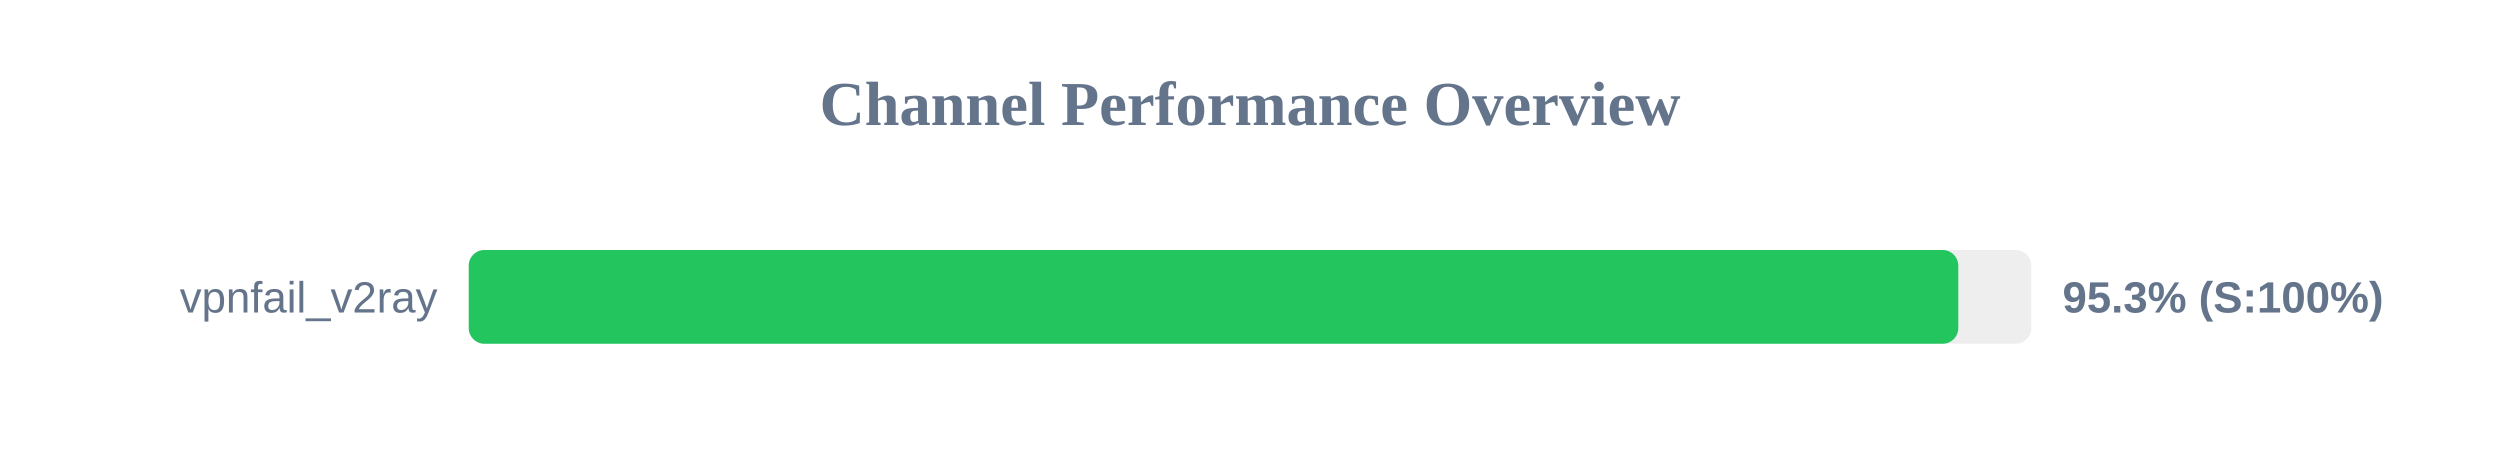
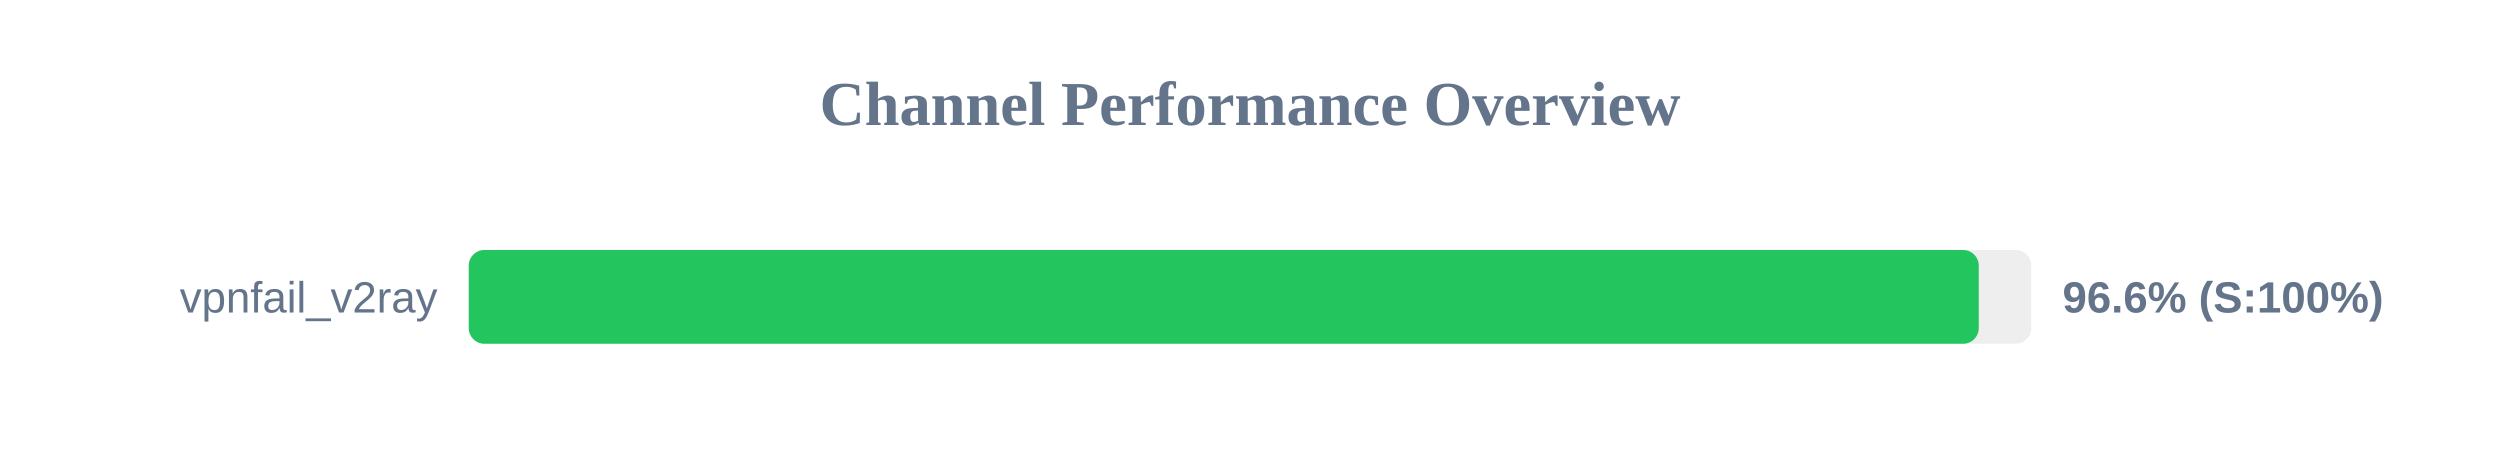
<svg xmlns="http://www.w3.org/2000/svg" width="800" height="150" version="1.1">
  <style>
        .row { font: 14px Arial; fill: #64748b; }
        .score { font: bold 14px Arial; fill: #64748b; }
    </style>
  <text x="400" y="40" text-anchor="middle" font-size="20px" font-weight="bold" fill="#64748b">Channel Performance Overview</text>
  <rect x="150" y="80" width="500" height="30" fill="#eee" rx="5" />
-   <rect x="150" y="80" width="476.65" height="30" fill="#22c55e" rx="5" />
+   <rect x="150" y="80" width="483.2" height="30" fill="#22c55e" rx="5" />
  <text x="140" y="100" text-anchor="end" class="row">vpnfail_v2ray</text>
-   <text x="660" y="100" text-anchor="start" class="score">95.3% (S:100%)</text>
+   <text x="660" y="100" text-anchor="start" class="score">96.6% (S:100%)</text>
</svg>
